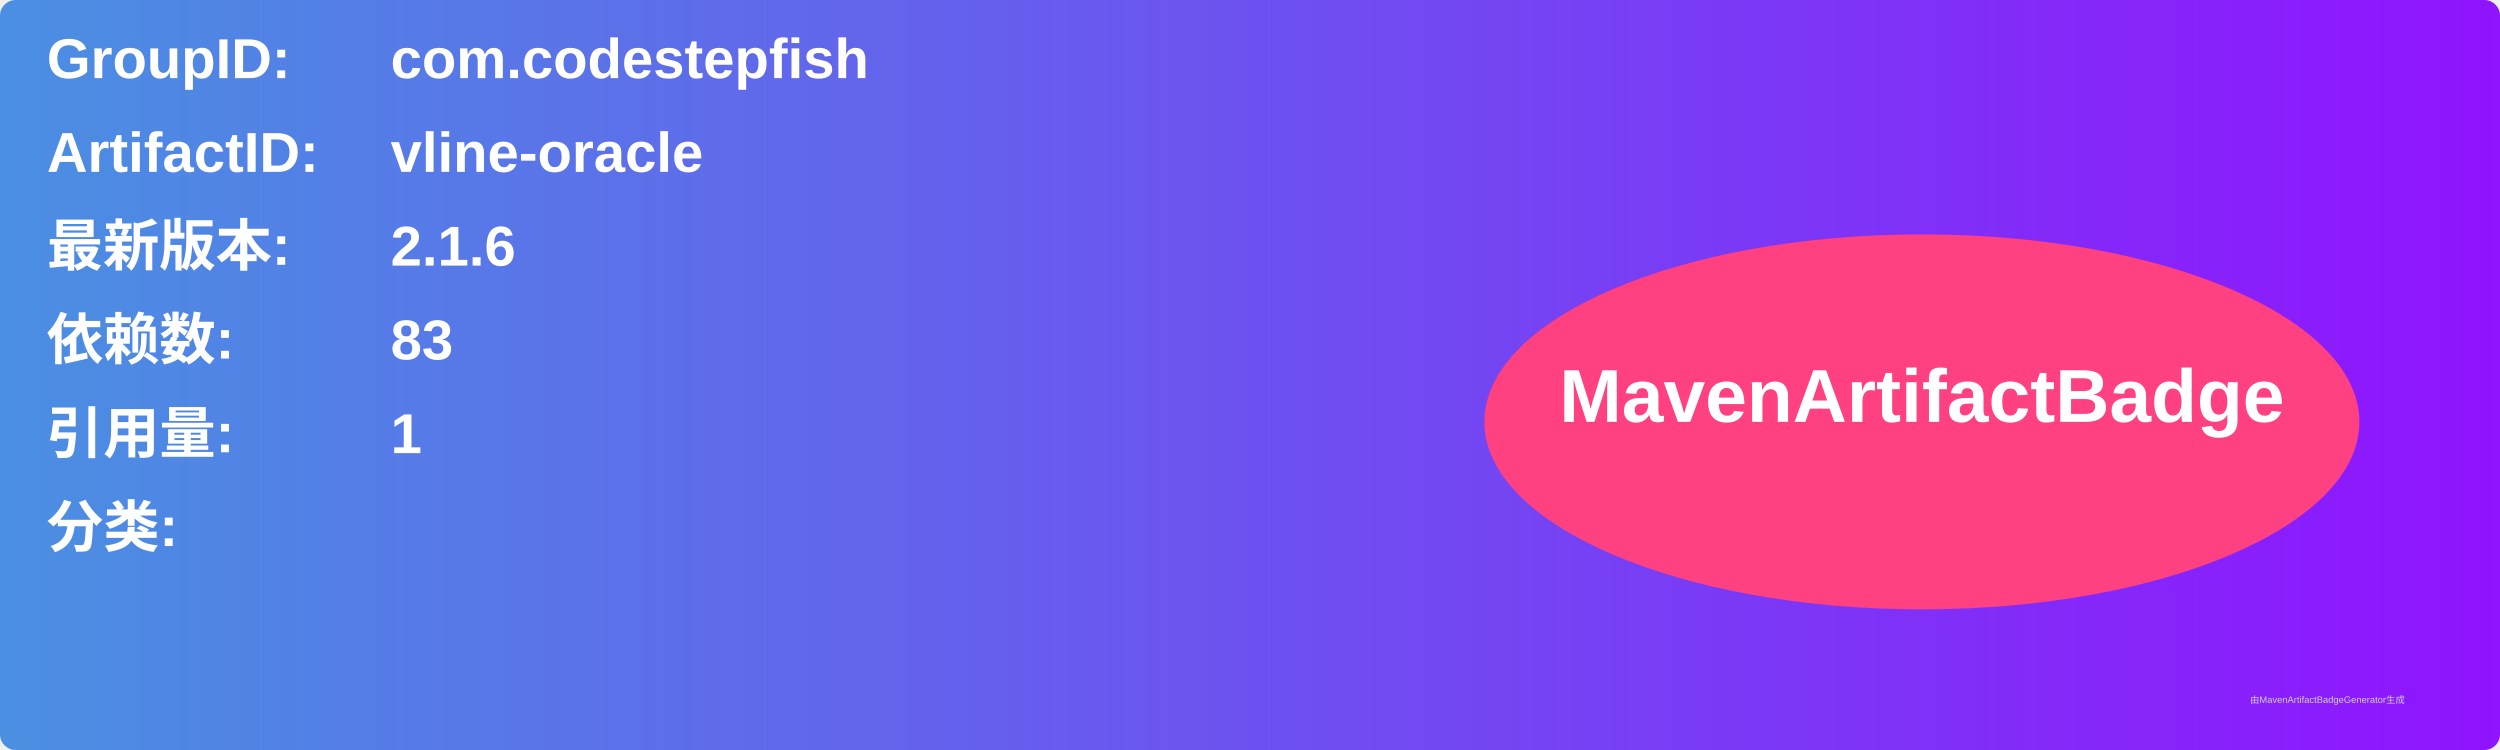
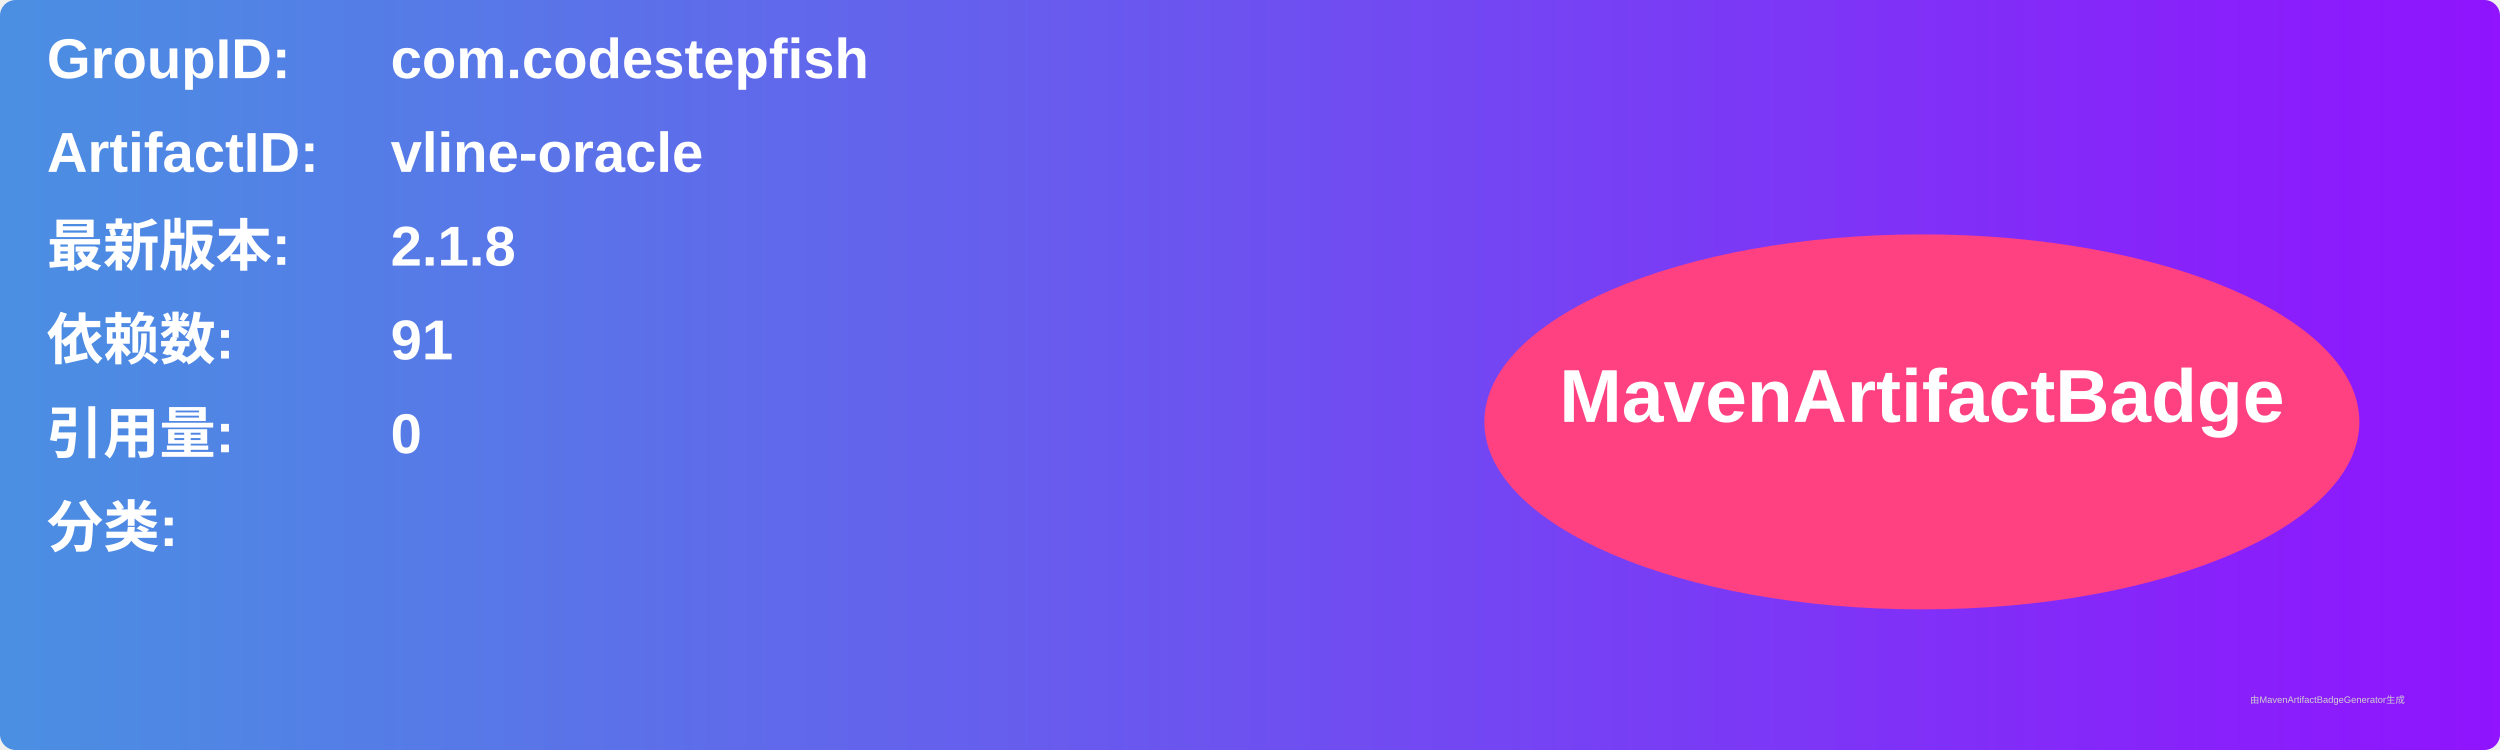
<svg xmlns="http://www.w3.org/2000/svg" width="800" height="240" viewBox="0 0 800 240">
  <linearGradient id="grad" x1="0%" y1="0%" x2="100%" y2="0%">
    <stop offset="0%" stop-color="#4a90e2" />
    <stop offset="100%" stop-color="#9013fe" />
  </linearGradient>
  <rect width="100%" height="100%" rx="5" ry="5" fill="url(#grad)" />
  <g transform="translate(15, 15)">
    <text x="0" y="10" font-family="Arial" font-size="18" fill="white" font-weight="bold" width="260">GroupID:</text>
    <text x="110" y="10" font-family="Arial" font-size="18" fill="white" font-weight="bold" width="460">com.codestepfish</text>
    <text x="0" y="40" font-family="Arial" font-size="18" fill="white" font-weight="bold" width="260">ArtifactID:</text>
    <text x="110" y="40" font-family="Arial" font-size="18" fill="white" font-weight="bold" width="460">vline-oracle</text>
    <text x="0" y="70" font-family="Arial" font-size="18" fill="white" font-weight="bold">最新版本:</text>
    <text x="110" y="70" font-family="Arial" font-size="18" fill="white" font-weight="bold">
-       <tspan font-weight="bold">2.1.6</tspan>
+       <tspan font-weight="bold">2.1.8</tspan>
    </text>
    <text x="0" y="100" font-family="Arial" font-size="18" fill="white" font-weight="bold">依赖数: </text>
    <text x="110" y="100" font-family="Arial" font-size="18" fill="white">
-       <tspan font-weight="bold">83</tspan>
+       <tspan font-weight="bold">91</tspan>
    </text>
    <text x="0" y="130" font-family="Arial" font-size="18" fill="white" font-weight="bold">引用量: </text>
    <text x="110" y="130" font-family="Arial" font-size="18" fill="white">
-       <tspan font-weight="bold">1</tspan>
+       <tspan font-weight="bold">0</tspan>
    </text>
    <text x="0" y="160" font-family="Arial" font-size="18" fill="white" font-weight="bold">分类:</text>
    <text x="10" y="190" font-family="Arial" font-size="10" fill="white">
      <tspan font-weight="bold" />
    </text>
    <ellipse cx="600" cy="120" rx="140" ry="60" fill="#ff4081" />
    <text x="600" y="120" text-anchor="middle" font-family="Arial" font-size="24" fill="white" font-weight="bold">MavenArtifactBadge</text>
  </g>
  <text x="720" y="225" font-family="Arial" font-size="3" fill="#d0d0d0">由MavenArtifactBadgeGenerator生成</text>
</svg>
